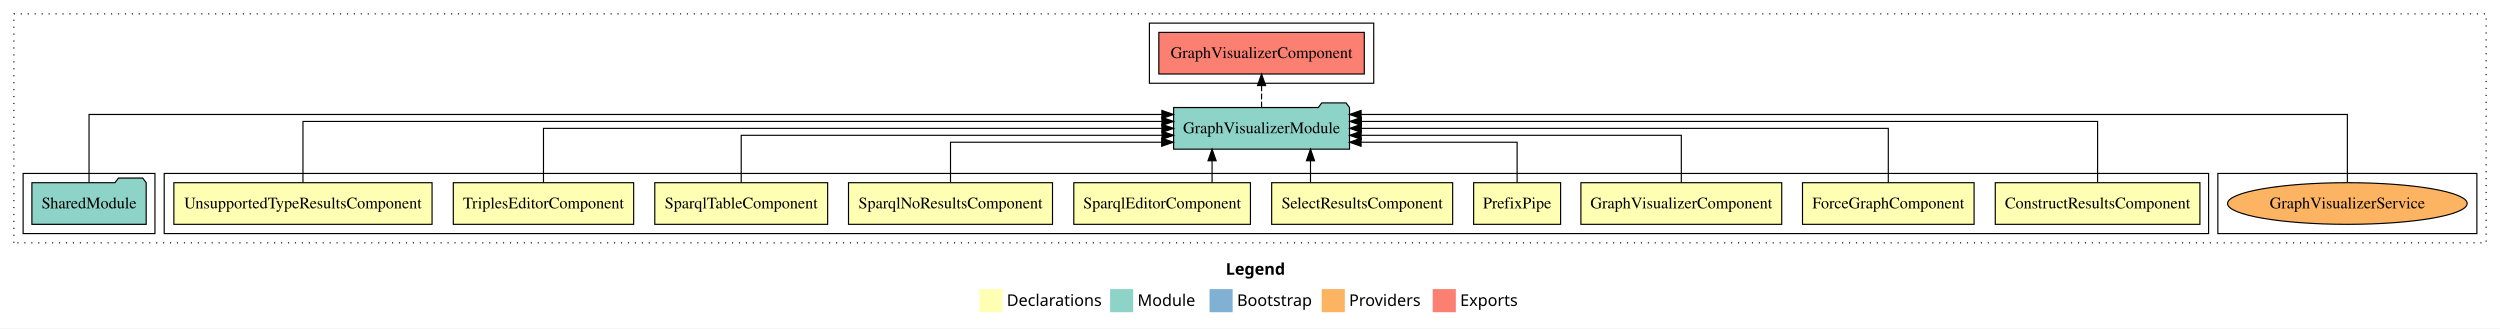
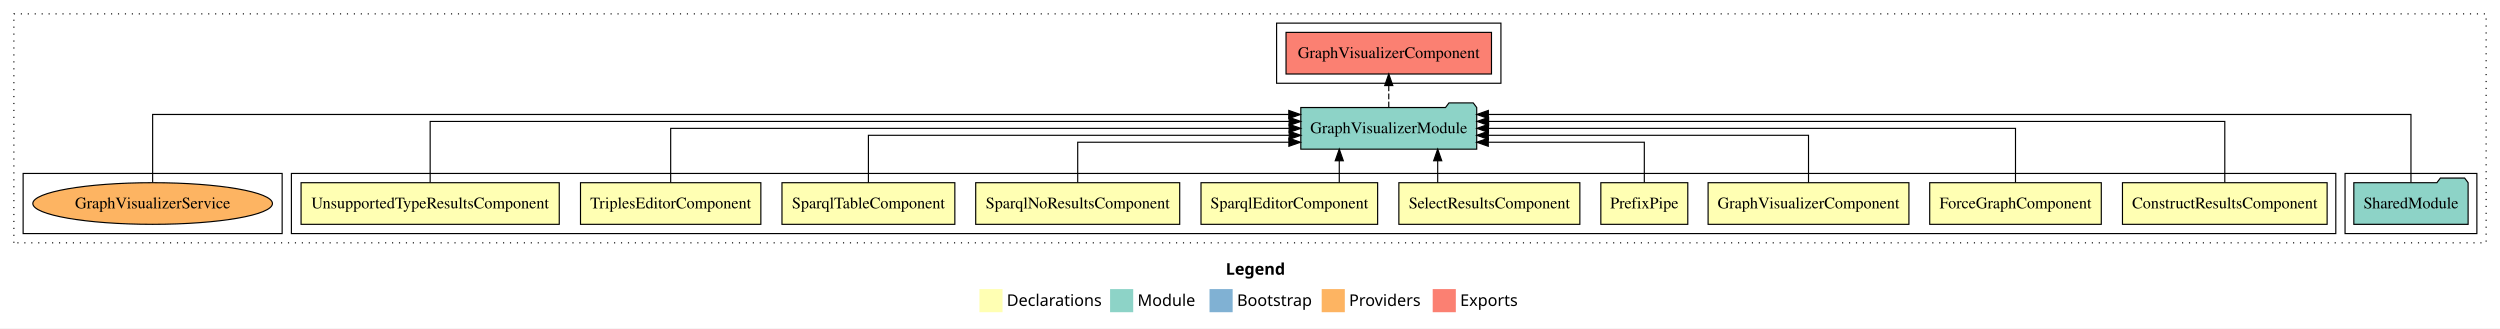
<svg xmlns="http://www.w3.org/2000/svg" width="2162pt" height="284pt" viewBox="0.00 0.00 2162.00 284.00">
  <g id="graph0" class="graph" transform="scale(1 1) rotate(0) translate(4 280)">
    <polygon fill="white" stroke="transparent" points="-4,4 -4,-280 2158,-280 2158,4 -4,4" />
    <text text-anchor="start" x="1056.01" y="-42.4" font-family="Times-12" font-weight="bold" font-size="14.00">Legend</text>
    <polygon fill="#ffffb3" stroke="transparent" points="843,-10 843,-30 863,-30 863,-10 843,-10" />
    <text text-anchor="start" x="866.63" y="-15.4" font-family="Times-12" font-size="14.00">  Declarations</text>
    <polygon fill="#8dd3c7" stroke="transparent" points="956,-10 956,-30 976,-30 976,-10 956,-10" />
    <text text-anchor="start" x="979.73" y="-15.4" font-family="Times-12" font-size="14.00">  Module</text>
    <polygon fill="#80b1d3" stroke="transparent" points="1042,-10 1042,-30 1062,-30 1062,-10 1042,-10" />
    <text text-anchor="start" x="1065.78" y="-15.4" font-family="Times-12" font-size="14.00">  Bootstrap</text>
    <polygon fill="#fdb462" stroke="transparent" points="1139,-10 1139,-30 1159,-30 1159,-10 1139,-10" />
    <text text-anchor="start" x="1162.67" y="-15.4" font-family="Times-12" font-size="14.00">  Providers</text>
    <polygon fill="#fb8072" stroke="transparent" points="1235,-10 1235,-30 1255,-30 1255,-10 1235,-10" />
    <text text-anchor="start" x="1258.73" y="-15.4" font-family="Times-12" font-size="14.00">  Exports</text>
    <g id="clust1" class="cluster">
      <polygon fill="none" stroke="black" stroke-dasharray="1,5" points="8,-70 8,-268 2146,-268 2146,-70 8,-70" />
    </g>
-     <g id="clust14" class="cluster">
-       <polygon fill="none" stroke="black" points="990,-208 990,-260 1184,-260 1184,-208 990,-208" />
+     <g id="clust13" class="cluster">
+       <polygon fill="none" stroke="black" points="2024,-78 2024,-130 2138,-130 2138,-78 2024,-78" />
+     </g>
+     <g id="clust2" class="cluster">
+       <polygon fill="none" stroke="black" points="248,-78 248,-130 2016,-130 2016,-78 248,-78" />
    </g>
    <g id="clust16" class="cluster">
-       <polygon fill="none" stroke="black" points="1914,-78 1914,-130 2138,-130 2138,-78 1914,-78" />
+       <polygon fill="none" stroke="black" points="16,-78 16,-130 240,-130 240,-78 16,-78" />
    </g>
-     <g id="clust2" class="cluster">
-       <polygon fill="none" stroke="black" points="138,-78 138,-130 1906,-130 1906,-78 138,-78" />
-     </g>
-     <g id="clust13" class="cluster">
-       <polygon fill="none" stroke="black" points="16,-78 16,-130 130,-130 130,-78 16,-78" />
+     <g id="clust14" class="cluster">
+       <polygon fill="none" stroke="black" points="1100,-208 1100,-260 1294,-260 1294,-208 1100,-208" />
    </g>
    <g id="node1" class="node">
-       <polygon fill="#ffffb3" stroke="black" points="1898.49,-122 1721.51,-122 1721.51,-86 1898.49,-86 1898.49,-122" />
-       <text text-anchor="middle" x="1810" y="-99.8" font-family="Times,serif" font-size="14.00">ConstructResultsComponent</text>
+       <polygon fill="#ffffb3" stroke="black" points="2008.49,-122 1831.51,-122 1831.51,-86 2008.49,-86 2008.49,-122" />
+       <text text-anchor="middle" x="1920" y="-99.8" font-family="Times,serif" font-size="14.00">ConstructResultsComponent</text>
    </g>
    <g id="node11" class="node">
-       <polygon fill="#8dd3c7" stroke="black" points="1163.06,-187 1160.06,-191 1139.06,-191 1136.06,-187 1010.94,-187 1010.94,-151 1163.06,-151 1163.06,-187" />
-       <text text-anchor="middle" x="1087" y="-164.8" font-family="Times,serif" font-size="14.00">GraphVisualizerModule</text>
+       <polygon fill="#8dd3c7" stroke="black" points="1273.06,-187 1270.06,-191 1249.06,-191 1246.06,-187 1120.94,-187 1120.94,-151 1273.06,-151 1273.06,-187" />
+       <text text-anchor="middle" x="1197" y="-164.8" font-family="Times,serif" font-size="14.00">GraphVisualizerModule</text>
    </g>
    <g id="edge1" class="edge">
-       <path fill="none" stroke="black" d="M1810,-122.28C1810,-143.32 1810,-175 1810,-175 1810,-175 1173.35,-175 1173.35,-175" />
-       <polygon fill="black" stroke="black" points="1173.35,-171.5 1163.35,-175 1173.35,-178.5 1173.35,-171.5" />
+       <path fill="none" stroke="black" d="M1920,-122.28C1920,-143.32 1920,-175 1920,-175 1920,-175 1283.35,-175 1283.35,-175" />
+       <polygon fill="black" stroke="black" points="1283.35,-171.5 1273.35,-175 1283.35,-178.5 1283.35,-171.5" />
    </g>
    <g id="node2" class="node">
-       <polygon fill="#ffffb3" stroke="black" points="1703.19,-122 1554.81,-122 1554.81,-86 1703.19,-86 1703.19,-122" />
-       <text text-anchor="middle" x="1629" y="-99.8" font-family="Times,serif" font-size="14.00">ForceGraphComponent</text>
+       <polygon fill="#ffffb3" stroke="black" points="1813.19,-122 1664.81,-122 1664.81,-86 1813.19,-86 1813.19,-122" />
+       <text text-anchor="middle" x="1739" y="-99.8" font-family="Times,serif" font-size="14.00">ForceGraphComponent</text>
    </g>
    <g id="edge2" class="edge">
-       <path fill="none" stroke="black" d="M1629,-122.11C1629,-141.34 1629,-169 1629,-169 1629,-169 1173.22,-169 1173.22,-169" />
-       <polygon fill="black" stroke="black" points="1173.22,-165.5 1163.22,-169 1173.22,-172.5 1173.22,-165.5" />
+       <path fill="none" stroke="black" d="M1739,-122.11C1739,-141.34 1739,-169 1739,-169 1739,-169 1283.22,-169 1283.22,-169" />
+       <polygon fill="black" stroke="black" points="1283.22,-165.5 1273.22,-169 1283.22,-172.5 1283.22,-165.5" />
    </g>
    <g id="node3" class="node">
-       <polygon fill="#ffffb3" stroke="black" points="1536.84,-122 1363.16,-122 1363.16,-86 1536.84,-86 1536.84,-122" />
-       <text text-anchor="middle" x="1450" y="-99.8" font-family="Times,serif" font-size="14.00">GraphVisualizerComponent</text>
+       <polygon fill="#ffffb3" stroke="black" points="1646.84,-122 1473.16,-122 1473.16,-86 1646.84,-86 1646.84,-122" />
+       <text text-anchor="middle" x="1560" y="-99.8" font-family="Times,serif" font-size="14.00">GraphVisualizerComponent</text>
    </g>
    <g id="edge3" class="edge">
-       <path fill="none" stroke="black" d="M1450,-122.02C1450,-139.37 1450,-163 1450,-163 1450,-163 1173.1,-163 1173.1,-163" />
-       <polygon fill="black" stroke="black" points="1173.1,-159.5 1163.1,-163 1173.1,-166.5 1173.1,-159.5" />
+       <path fill="none" stroke="black" d="M1560,-122.02C1560,-139.37 1560,-163 1560,-163 1560,-163 1283.1,-163 1283.1,-163" />
+       <polygon fill="black" stroke="black" points="1283.1,-159.5 1273.1,-163 1283.1,-166.5 1283.1,-159.5" />
    </g>
    <g id="node4" class="node">
-       <polygon fill="#ffffb3" stroke="black" points="1345.6,-122 1270.4,-122 1270.4,-86 1345.6,-86 1345.6,-122" />
-       <text text-anchor="middle" x="1308" y="-99.8" font-family="Times,serif" font-size="14.00">PrefixPipe</text>
+       <polygon fill="#ffffb3" stroke="black" points="1455.6,-122 1380.4,-122 1380.4,-86 1455.6,-86 1455.6,-122" />
+       <text text-anchor="middle" x="1418" y="-99.8" font-family="Times,serif" font-size="14.00">PrefixPipe</text>
    </g>
    <g id="edge4" class="edge">
-       <path fill="none" stroke="black" d="M1308,-122.24C1308,-137.57 1308,-157 1308,-157 1308,-157 1173.06,-157 1173.06,-157" />
-       <polygon fill="black" stroke="black" points="1173.06,-153.5 1163.06,-157 1173.06,-160.5 1173.06,-153.5" />
+       <path fill="none" stroke="black" d="M1418,-122.24C1418,-137.57 1418,-157 1418,-157 1418,-157 1283.06,-157 1283.06,-157" />
+       <polygon fill="black" stroke="black" points="1283.06,-153.5 1273.06,-157 1283.06,-160.5 1283.06,-153.5" />
    </g>
    <g id="node5" class="node">
-       <polygon fill="#ffffb3" stroke="black" points="1252.26,-122 1095.74,-122 1095.74,-86 1252.26,-86 1252.26,-122" />
-       <text text-anchor="middle" x="1174" y="-99.8" font-family="Times,serif" font-size="14.00">SelectResultsComponent</text>
+       <polygon fill="#ffffb3" stroke="black" points="1362.26,-122 1205.74,-122 1205.74,-86 1362.26,-86 1362.26,-122" />
+       <text text-anchor="middle" x="1284" y="-99.8" font-family="Times,serif" font-size="14.00">SelectResultsComponent</text>
    </g>
    <g id="edge5" class="edge">
-       <path fill="none" stroke="black" d="M1129.32,-122.11C1129.32,-122.11 1129.32,-140.99 1129.32,-140.99" />
-       <polygon fill="black" stroke="black" points="1125.82,-140.99 1129.32,-150.99 1132.82,-140.99 1125.82,-140.99" />
+       <path fill="none" stroke="black" d="M1239.32,-122.11C1239.32,-122.11 1239.32,-140.99 1239.32,-140.99" />
+       <polygon fill="black" stroke="black" points="1235.82,-140.99 1239.32,-150.99 1242.82,-140.99 1235.82,-140.99" />
    </g>
    <g id="node6" class="node">
-       <polygon fill="#ffffb3" stroke="black" points="1077.38,-122 924.62,-122 924.62,-86 1077.38,-86 1077.38,-122" />
-       <text text-anchor="middle" x="1001" y="-99.8" font-family="Times,serif" font-size="14.00">SparqlEditorComponent</text>
+       <polygon fill="#ffffb3" stroke="black" points="1187.38,-122 1034.62,-122 1034.62,-86 1187.38,-86 1187.38,-122" />
+       <text text-anchor="middle" x="1111" y="-99.8" font-family="Times,serif" font-size="14.00">SparqlEditorComponent</text>
    </g>
    <g id="edge6" class="edge">
-       <path fill="none" stroke="black" d="M1044.2,-122.11C1044.2,-122.11 1044.2,-140.99 1044.2,-140.99" />
-       <polygon fill="black" stroke="black" points="1040.7,-140.99 1044.2,-150.99 1047.7,-140.99 1040.7,-140.99" />
+       <path fill="none" stroke="black" d="M1154.2,-122.11C1154.2,-122.11 1154.2,-140.99 1154.2,-140.99" />
+       <polygon fill="black" stroke="black" points="1150.7,-140.99 1154.2,-150.99 1157.7,-140.99 1150.7,-140.99" />
    </g>
    <g id="node7" class="node">
-       <polygon fill="#ffffb3" stroke="black" points="906.21,-122 729.79,-122 729.79,-86 906.21,-86 906.21,-122" />
-       <text text-anchor="middle" x="818" y="-99.8" font-family="Times,serif" font-size="14.00">SparqlNoResultsComponent</text>
+       <polygon fill="#ffffb3" stroke="black" points="1016.21,-122 839.79,-122 839.79,-86 1016.21,-86 1016.21,-122" />
+       <text text-anchor="middle" x="928" y="-99.8" font-family="Times,serif" font-size="14.00">SparqlNoResultsComponent</text>
    </g>
    <g id="edge7" class="edge">
-       <path fill="none" stroke="black" d="M818,-122.24C818,-137.57 818,-157 818,-157 818,-157 1000.63,-157 1000.63,-157" />
-       <polygon fill="black" stroke="black" points="1000.63,-160.5 1010.63,-157 1000.63,-153.5 1000.63,-160.5" />
+       <path fill="none" stroke="black" d="M928,-122.24C928,-137.57 928,-157 928,-157 928,-157 1110.63,-157 1110.63,-157" />
+       <polygon fill="black" stroke="black" points="1110.63,-160.5 1120.63,-157 1110.63,-153.5 1110.63,-160.5" />
    </g>
    <g id="node8" class="node">
-       <polygon fill="#ffffb3" stroke="black" points="711.75,-122 562.25,-122 562.25,-86 711.75,-86 711.75,-122" />
-       <text text-anchor="middle" x="637" y="-99.8" font-family="Times,serif" font-size="14.00">SparqlTableComponent</text>
+       <polygon fill="#ffffb3" stroke="black" points="821.75,-122 672.25,-122 672.25,-86 821.75,-86 821.75,-122" />
+       <text text-anchor="middle" x="747" y="-99.8" font-family="Times,serif" font-size="14.00">SparqlTableComponent</text>
    </g>
    <g id="edge8" class="edge">
-       <path fill="none" stroke="black" d="M637,-122.02C637,-139.37 637,-163 637,-163 637,-163 1000.92,-163 1000.92,-163" />
-       <polygon fill="black" stroke="black" points="1000.92,-166.5 1010.92,-163 1000.92,-159.5 1000.92,-166.5" />
+       <path fill="none" stroke="black" d="M747,-122.02C747,-139.37 747,-163 747,-163 747,-163 1110.92,-163 1110.92,-163" />
+       <polygon fill="black" stroke="black" points="1110.92,-166.5 1120.92,-163 1110.92,-159.5 1110.92,-166.5" />
    </g>
    <g id="node9" class="node">
-       <polygon fill="#ffffb3" stroke="black" points="543.98,-122 388.02,-122 388.02,-86 543.98,-86 543.98,-122" />
-       <text text-anchor="middle" x="466" y="-99.8" font-family="Times,serif" font-size="14.00">TriplesEditorComponent</text>
+       <polygon fill="#ffffb3" stroke="black" points="653.98,-122 498.02,-122 498.02,-86 653.98,-86 653.98,-122" />
+       <text text-anchor="middle" x="576" y="-99.8" font-family="Times,serif" font-size="14.00">TriplesEditorComponent</text>
    </g>
    <g id="edge9" class="edge">
-       <path fill="none" stroke="black" d="M466,-122.11C466,-141.34 466,-169 466,-169 466,-169 1000.85,-169 1000.85,-169" />
-       <polygon fill="black" stroke="black" points="1000.85,-172.5 1010.85,-169 1000.85,-165.5 1000.85,-172.5" />
+       <path fill="none" stroke="black" d="M576,-122.11C576,-141.34 576,-169 576,-169 576,-169 1110.85,-169 1110.85,-169" />
+       <polygon fill="black" stroke="black" points="1110.85,-172.5 1120.85,-169 1110.85,-165.5 1110.85,-172.5" />
    </g>
    <g id="node10" class="node">
-       <polygon fill="#ffffb3" stroke="black" points="369.64,-122 146.36,-122 146.36,-86 369.64,-86 369.64,-122" />
-       <text text-anchor="middle" x="258" y="-99.8" font-family="Times,serif" font-size="14.00">UnsupportedTypeResultsComponent</text>
+       <polygon fill="#ffffb3" stroke="black" points="479.64,-122 256.36,-122 256.36,-86 479.64,-86 479.64,-122" />
+       <text text-anchor="middle" x="368" y="-99.8" font-family="Times,serif" font-size="14.00">UnsupportedTypeResultsComponent</text>
    </g>
    <g id="edge10" class="edge">
-       <path fill="none" stroke="black" d="M258,-122.28C258,-143.32 258,-175 258,-175 258,-175 1000.87,-175 1000.87,-175" />
-       <polygon fill="black" stroke="black" points="1000.87,-178.5 1010.87,-175 1000.87,-171.5 1000.87,-178.5" />
+       <path fill="none" stroke="black" d="M368,-122.28C368,-143.32 368,-175 368,-175 368,-175 1110.87,-175 1110.87,-175" />
+       <polygon fill="black" stroke="black" points="1110.87,-178.5 1120.87,-175 1110.87,-171.5 1110.87,-178.5" />
    </g>
    <g id="node13" class="node">
-       <polygon fill="#fb8072" stroke="black" points="1175.84,-252 998.16,-252 998.16,-216 1175.84,-216 1175.84,-252" />
-       <text text-anchor="middle" x="1087" y="-229.8" font-family="Times,serif" font-size="14.00">GraphVisualizerComponent </text>
+       <polygon fill="#fb8072" stroke="black" points="1285.84,-252 1108.16,-252 1108.16,-216 1285.84,-216 1285.84,-252" />
+       <text text-anchor="middle" x="1197" y="-229.8" font-family="Times,serif" font-size="14.00">GraphVisualizerComponent </text>
    </g>
    <g id="edge12" class="edge">
-       <path fill="none" stroke="black" stroke-dasharray="5,2" d="M1087,-187.11C1087,-187.11 1087,-205.99 1087,-205.99" />
-       <polygon fill="black" stroke="black" points="1083.5,-205.99 1087,-215.99 1090.5,-205.99 1083.5,-205.99" />
+       <path fill="none" stroke="black" stroke-dasharray="5,2" d="M1197,-187.11C1197,-187.11 1197,-205.99 1197,-205.99" />
+       <polygon fill="black" stroke="black" points="1193.5,-205.99 1197,-215.99 1200.5,-205.99 1193.5,-205.99" />
    </g>
    <g id="node12" class="node">
-       <polygon fill="#8dd3c7" stroke="black" points="122.42,-122 119.42,-126 98.42,-126 95.42,-122 23.58,-122 23.58,-86 122.42,-86 122.42,-122" />
-       <text text-anchor="middle" x="73" y="-99.8" font-family="Times,serif" font-size="14.00">SharedModule</text>
+       <polygon fill="#8dd3c7" stroke="black" points="2130.42,-122 2127.42,-126 2106.42,-126 2103.42,-122 2031.58,-122 2031.58,-86 2130.42,-86 2130.42,-122" />
+       <text text-anchor="middle" x="2081" y="-99.8" font-family="Times,serif" font-size="14.00">SharedModule</text>
    </g>
    <g id="edge11" class="edge">
-       <path fill="none" stroke="black" d="M73,-122.25C73,-145.02 73,-181 73,-181 73,-181 1000.79,-181 1000.79,-181" />
-       <polygon fill="black" stroke="black" points="1000.79,-184.5 1010.79,-181 1000.79,-177.5 1000.79,-184.5" />
+       <path fill="none" stroke="black" d="M2081,-122.25C2081,-145.02 2081,-181 2081,-181 2081,-181 1283.13,-181 1283.13,-181" />
+       <polygon fill="black" stroke="black" points="1283.13,-177.5 1273.13,-181 1283.13,-184.5 1283.13,-177.5" />
    </g>
    <g id="node14" class="node">
-       <ellipse fill="#fdb462" stroke="black" cx="2026" cy="-104" rx="103.61" ry="18" />
-       <text text-anchor="middle" x="2026" y="-99.8" font-family="Times,serif" font-size="14.00">GraphVisualizerService</text>
+       <ellipse fill="#fdb462" stroke="black" cx="128" cy="-104" rx="103.61" ry="18" />
+       <text text-anchor="middle" x="128" y="-99.8" font-family="Times,serif" font-size="14.00">GraphVisualizerService</text>
    </g>
    <g id="edge13" class="edge">
-       <path fill="none" stroke="black" d="M2026,-122.25C2026,-145.02 2026,-181 2026,-181 2026,-181 1173.05,-181 1173.05,-181" />
-       <polygon fill="black" stroke="black" points="1173.05,-177.5 1163.05,-181 1173.05,-184.5 1173.05,-177.5" />
+       <path fill="none" stroke="black" d="M128,-122.25C128,-145.02 128,-181 128,-181 128,-181 1110.55,-181 1110.55,-181" />
+       <polygon fill="black" stroke="black" points="1110.55,-184.5 1120.55,-181 1110.55,-177.5 1110.55,-184.5" />
    </g>
  </g>
</svg>
